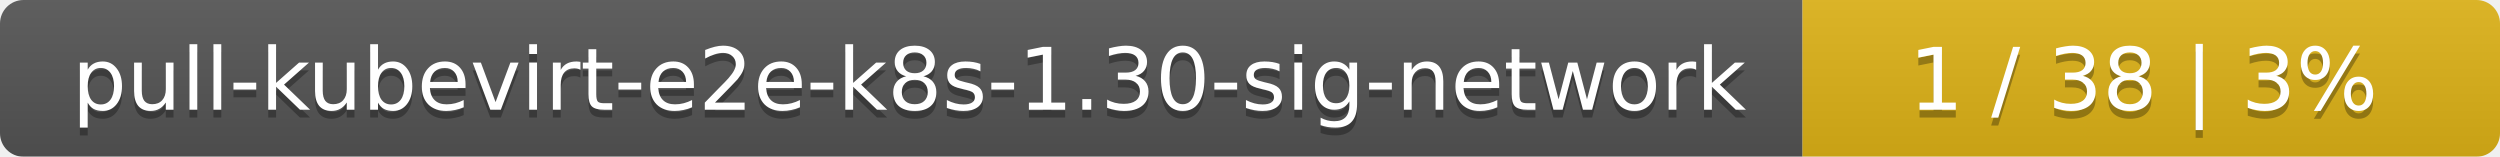
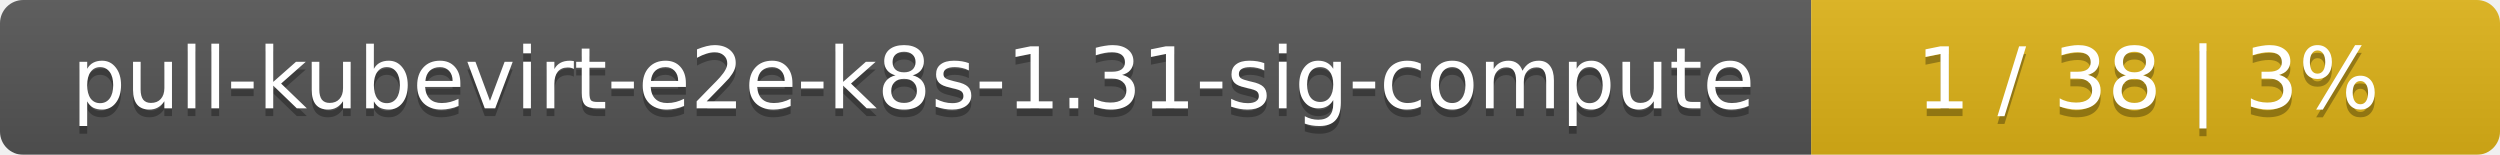
- <svg xmlns="http://www.w3.org/2000/svg" width="319" height="20">
+ <svg xmlns="http://www.w3.org/2000/svg" width="323" height="20">
  <linearGradient id="smooth" x2="0" y2="100%">
    <stop offset="0" stop-color="#bbb" stop-opacity=".1" />
    <stop offset="1" stop-opacity=".1" />
  </linearGradient>
  <mask id="round">
-     <rect width="319" height="20" rx="3" fill="#fff" />
+     <rect width="323" height="20" rx="3" fill="#fff" />
  </mask>
  <g mask="url(#round)">
-     <rect width="230" height="20" fill="#555" />
-     <rect x="230" width="89" height="20" fill="#dfb317" />
-     <rect width="319" height="20" fill="url(#smooth)" />
+     <rect width="234" height="20" fill="#555" />
+     <rect x="234" width="89" height="20" fill="#dfb317" />
+     <rect width="323" height="20" fill="url(#smooth)" />
  </g>
  <g fill="#fff" text-anchor="middle" font-family="DejaVu Sans,Verdana,Geneva,sans-serif" font-size="11">
-     <text x="116" y="15" fill="#010101" fill-opacity=".3">pull-kubevirt-e2e-k8s-1.30-sig-network</text>
-     <text x="116" y="14">pull-kubevirt-e2e-k8s-1.30-sig-network</text>
-     <text x="273.5" y="15" fill="#010101" fill-opacity=".3">1 / 38    |    3%</text>
-     <text x="273.5" y="14">1 / 38    |    3%</text>
+     <text x="118" y="15" fill="#010101" fill-opacity=".3">pull-kubevirt-e2e-k8s-1.31-sig-compute</text>
+     <text x="118" y="14">pull-kubevirt-e2e-k8s-1.31-sig-compute</text>
+     <text x="277.5" y="15" fill="#010101" fill-opacity=".3">1 / 38    |    3%</text>
+     <text x="277.5" y="14">1 / 38    |    3%</text>
  </g>
</svg>
